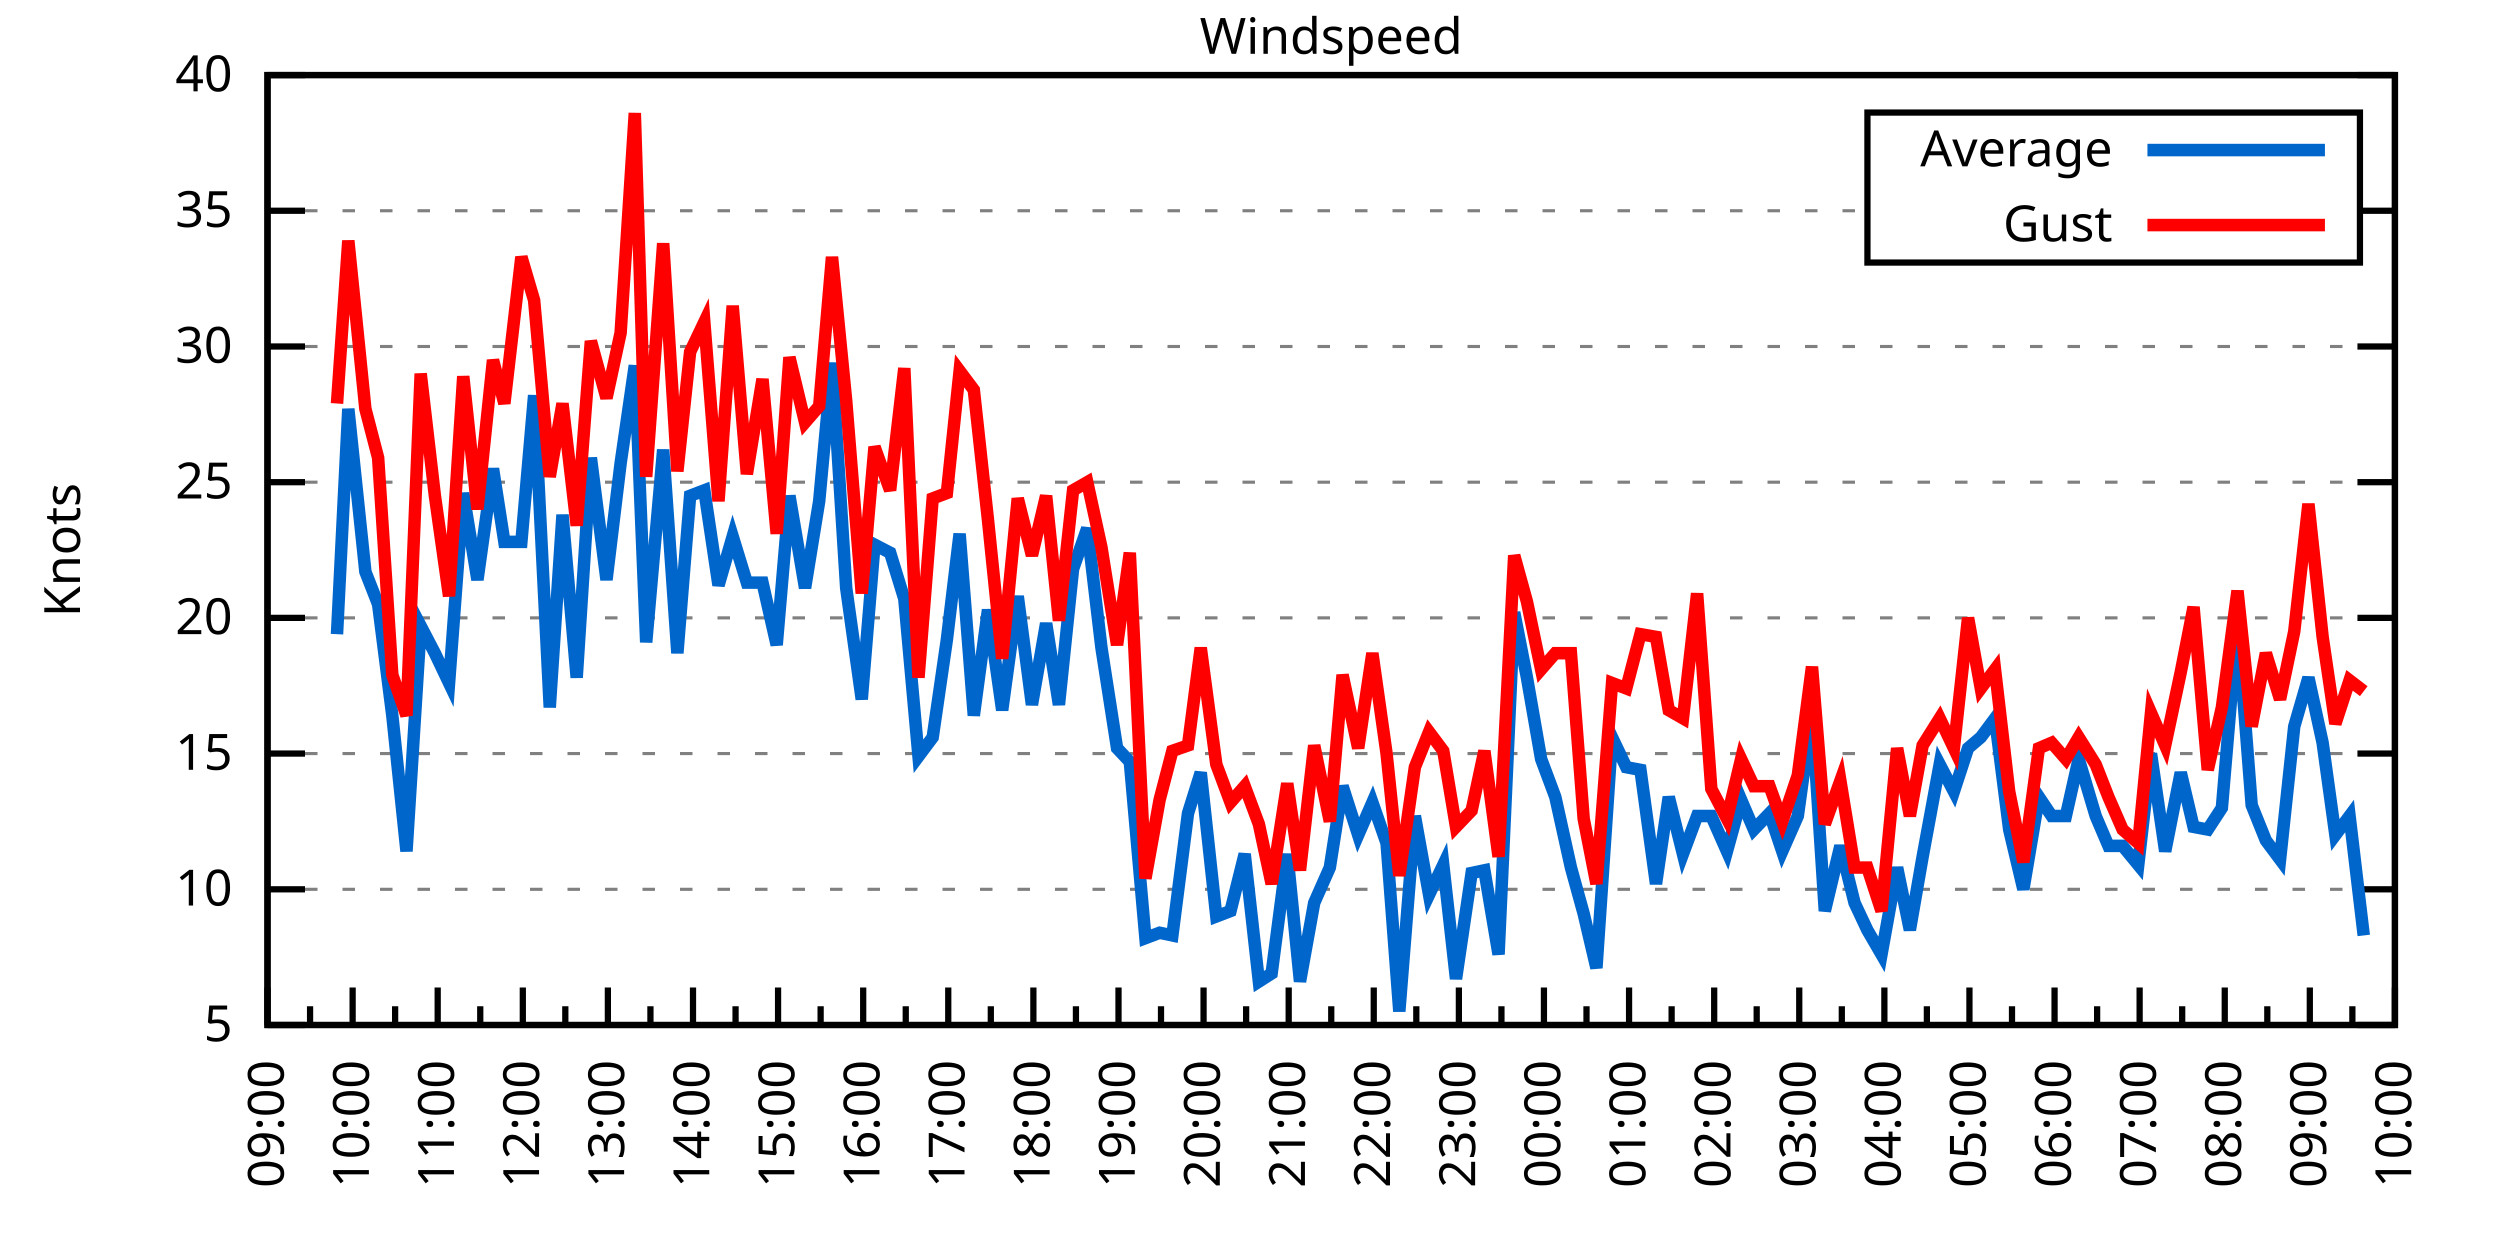
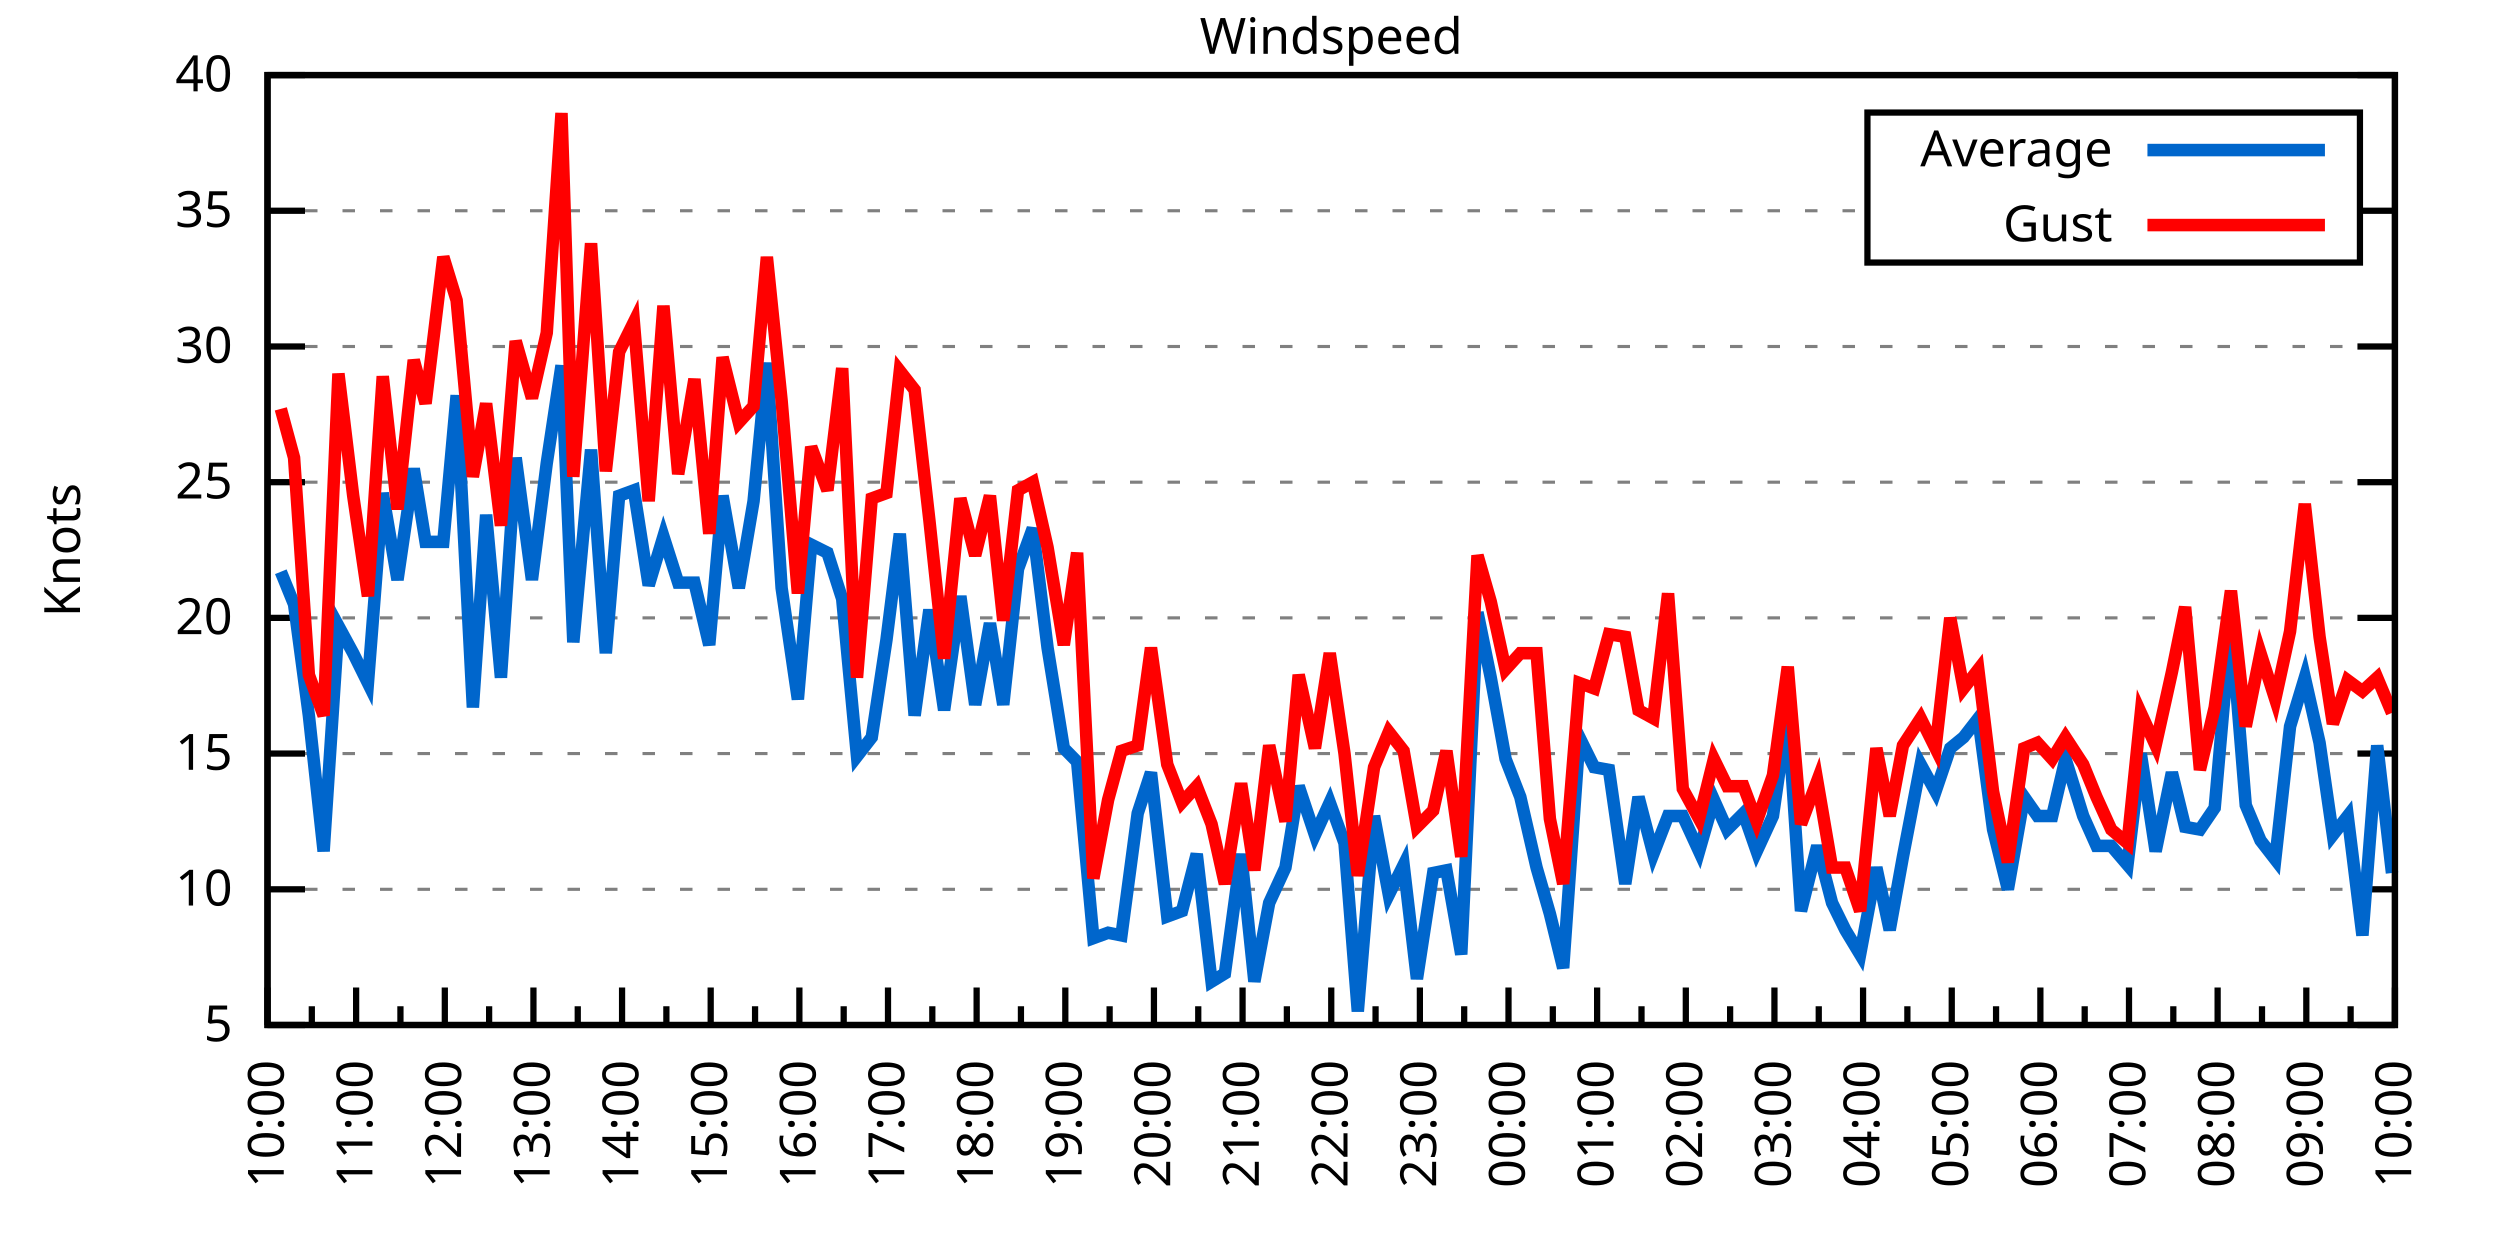
<svg xmlns="http://www.w3.org/2000/svg" xmlns:xlink="http://www.w3.org/1999/xlink" width="400" height="200" viewBox="0 0 400 200">
  <g id="gnuplot_canvas">
    <rect x="0" y="0" width="400" height="200" fill="none" />
    <defs>
      <circle id="gpDot" r="0.5" stroke-width="0.5" stroke="currentColor" />
      <path id="gpPt0" stroke-width="0.333" stroke="currentColor" d="M-1,0 h2 M0,-1 v2" />
      <path id="gpPt1" stroke-width="0.333" stroke="currentColor" d="M-1,-1 L1,1 M1,-1 L-1,1" />
      <path id="gpPt2" stroke-width="0.333" stroke="currentColor" d="M-1,0 L1,0 M0,-1 L0,1 M-1,-1 L1,1 M-1,1 L1,-1" />
      <rect id="gpPt3" stroke-width="0.333" stroke="currentColor" x="-1" y="-1" width="2" height="2" />
      <rect id="gpPt4" stroke-width="0.333" stroke="currentColor" fill="currentColor" x="-1" y="-1" width="2" height="2" />
      <circle id="gpPt5" stroke-width="0.333" stroke="currentColor" cx="0" cy="0" r="1" />
      <use xlink:href="#gpPt5" id="gpPt6" fill="currentColor" stroke="none" />
      <path id="gpPt7" stroke-width="0.333" stroke="currentColor" d="M0,-1.33 L-1.33,0.67 L1.33,0.67 z" />
      <use xlink:href="#gpPt7" id="gpPt8" fill="currentColor" stroke="none" />
      <use xlink:href="#gpPt7" id="gpPt9" stroke="currentColor" transform="rotate(180)" />
      <use xlink:href="#gpPt9" id="gpPt10" fill="currentColor" stroke="none" />
      <use xlink:href="#gpPt3" id="gpPt11" stroke="currentColor" transform="rotate(45)" />
      <use xlink:href="#gpPt11" id="gpPt12" fill="currentColor" stroke="none" />
      <path id="gpPt13" stroke-width="0.333" stroke="currentColor" d="M0,1.330 L1.265,0.411 L0.782,-1.067 L-0.782,-1.076 L-1.265,0.411 z" />
      <use xlink:href="#gpPt13" id="gpPt14" fill="currentColor" stroke="none" />
      <filter id="textbox" filterUnits="objectBoundingBox" x="0" y="0" height="1" width="1">
        <feFlood flood-color="white" flood-opacity="1" result="bgnd" />
        <feComposite in="SourceGraphic" in2="bgnd" operator="atop" />
      </filter>
      <filter id="greybox" filterUnits="objectBoundingBox" x="0" y="0" height="1" width="1">
        <feFlood flood-color="lightgrey" flood-opacity="1" result="grey" />
        <feComposite in="SourceGraphic" in2="grey" operator="atop" />
      </filter>
    </defs>
    <g fill="none" color="white" stroke="currentColor" stroke-width="1.00" stroke-linecap="butt" stroke-linejoin="miter">
</g>
    <g fill="none" color="black" stroke="currentColor" stroke-width="1.00" stroke-linecap="butt" stroke-linejoin="miter">
      <g stroke="none" shape-rendering="crispEdges">
        <polygon fill="rgb(255, 255, 255)" points="42.80,164.00 383.18,164.00 383.18,12.02 42.80,12.02 " />
      </g>
    </g>
    <g fill="none" color="black" stroke="currentColor" stroke-width="1.00" stroke-linecap="butt" stroke-linejoin="miter">
</g>
    <g fill="none" color="black" stroke="black" stroke-width="0.50" stroke-linecap="butt" stroke-linejoin="miter">
</g>
    <g fill="none" color="gray" stroke="currentColor" stroke-width="0.50" stroke-linecap="butt" stroke-linejoin="miter">
      <path stroke="gray" stroke-dasharray="2,4" class="gridline" d="M42.80,164.00 L383.19,164.00  " />
    </g>
    <g fill="none" color="gray" stroke="gray" stroke-width="1.00" stroke-linecap="butt" stroke-linejoin="miter">
</g>
    <g fill="none" color="black" stroke="currentColor" stroke-width="1.00" stroke-linecap="butt" stroke-linejoin="miter">
      <path stroke="black" d="M42.80,164.00 L48.80,164.00 M383.19,164.00 L377.19,164.00  " />
      <g transform="translate(37.20,166.60)" stroke="none" fill="black" font-family="Sans" font-size="8.00" text-anchor="end">
        <text>
          <tspan font-family="Sans"> 5</tspan>
        </text>
      </g>
    </g>
    <g fill="none" color="black" stroke="currentColor" stroke-width="1.00" stroke-linecap="butt" stroke-linejoin="miter">
</g>
    <g fill="none" color="black" stroke="black" stroke-width="0.50" stroke-linecap="butt" stroke-linejoin="miter">
</g>
    <g fill="none" color="gray" stroke="currentColor" stroke-width="0.50" stroke-linecap="butt" stroke-linejoin="miter">
      <path stroke="gray" stroke-dasharray="2,4" class="gridline" d="M42.80,142.29 L383.19,142.29  " />
    </g>
    <g fill="none" color="gray" stroke="gray" stroke-width="1.00" stroke-linecap="butt" stroke-linejoin="miter">
</g>
    <g fill="none" color="black" stroke="currentColor" stroke-width="1.00" stroke-linecap="butt" stroke-linejoin="miter">
      <path stroke="black" d="M42.80,142.29 L48.80,142.29 M383.19,142.29 L377.19,142.29  " />
      <g transform="translate(37.20,144.89)" stroke="none" fill="black" font-family="Sans" font-size="8.00" text-anchor="end">
        <text>
          <tspan font-family="Sans"> 10</tspan>
        </text>
      </g>
    </g>
    <g fill="none" color="black" stroke="currentColor" stroke-width="1.00" stroke-linecap="butt" stroke-linejoin="miter">
</g>
    <g fill="none" color="black" stroke="black" stroke-width="0.50" stroke-linecap="butt" stroke-linejoin="miter">
</g>
    <g fill="none" color="gray" stroke="currentColor" stroke-width="0.50" stroke-linecap="butt" stroke-linejoin="miter">
      <path stroke="gray" stroke-dasharray="2,4" class="gridline" d="M42.80,120.57 L383.19,120.57  " />
    </g>
    <g fill="none" color="gray" stroke="gray" stroke-width="1.00" stroke-linecap="butt" stroke-linejoin="miter">
</g>
    <g fill="none" color="black" stroke="currentColor" stroke-width="1.00" stroke-linecap="butt" stroke-linejoin="miter">
      <path stroke="black" d="M42.80,120.57 L48.80,120.57 M383.19,120.57 L377.19,120.57  " />
      <g transform="translate(37.20,123.17)" stroke="none" fill="black" font-family="Sans" font-size="8.00" text-anchor="end">
        <text>
          <tspan font-family="Sans"> 15</tspan>
        </text>
      </g>
    </g>
    <g fill="none" color="black" stroke="currentColor" stroke-width="1.00" stroke-linecap="butt" stroke-linejoin="miter">
</g>
    <g fill="none" color="black" stroke="black" stroke-width="0.50" stroke-linecap="butt" stroke-linejoin="miter">
</g>
    <g fill="none" color="gray" stroke="currentColor" stroke-width="0.50" stroke-linecap="butt" stroke-linejoin="miter">
      <path stroke="gray" stroke-dasharray="2,4" class="gridline" d="M42.80,98.86 L383.19,98.86  " />
    </g>
    <g fill="none" color="gray" stroke="gray" stroke-width="1.00" stroke-linecap="butt" stroke-linejoin="miter">
</g>
    <g fill="none" color="black" stroke="currentColor" stroke-width="1.00" stroke-linecap="butt" stroke-linejoin="miter">
      <path stroke="black" d="M42.80,98.86 L48.80,98.86 M383.19,98.86 L377.19,98.86  " />
      <g transform="translate(37.20,101.46)" stroke="none" fill="black" font-family="Sans" font-size="8.00" text-anchor="end">
        <text>
          <tspan font-family="Sans"> 20</tspan>
        </text>
      </g>
    </g>
    <g fill="none" color="black" stroke="currentColor" stroke-width="1.00" stroke-linecap="butt" stroke-linejoin="miter">
</g>
    <g fill="none" color="black" stroke="black" stroke-width="0.50" stroke-linecap="butt" stroke-linejoin="miter">
</g>
    <g fill="none" color="gray" stroke="currentColor" stroke-width="0.50" stroke-linecap="butt" stroke-linejoin="miter">
      <path stroke="gray" stroke-dasharray="2,4" class="gridline" d="M42.80,77.15 L383.19,77.15  " />
    </g>
    <g fill="none" color="gray" stroke="gray" stroke-width="1.00" stroke-linecap="butt" stroke-linejoin="miter">
</g>
    <g fill="none" color="black" stroke="currentColor" stroke-width="1.00" stroke-linecap="butt" stroke-linejoin="miter">
      <path stroke="black" d="M42.80,77.15 L48.80,77.15 M383.19,77.15 L377.19,77.15  " />
      <g transform="translate(37.20,79.75)" stroke="none" fill="black" font-family="Sans" font-size="8.00" text-anchor="end">
        <text>
          <tspan font-family="Sans"> 25</tspan>
        </text>
      </g>
    </g>
    <g fill="none" color="black" stroke="currentColor" stroke-width="1.00" stroke-linecap="butt" stroke-linejoin="miter">
</g>
    <g fill="none" color="black" stroke="black" stroke-width="0.50" stroke-linecap="butt" stroke-linejoin="miter">
</g>
    <g fill="none" color="gray" stroke="currentColor" stroke-width="0.50" stroke-linecap="butt" stroke-linejoin="miter">
      <path stroke="gray" stroke-dasharray="2,4" class="gridline" d="M42.80,55.44 L383.19,55.44  " />
    </g>
    <g fill="none" color="gray" stroke="gray" stroke-width="1.00" stroke-linecap="butt" stroke-linejoin="miter">
</g>
    <g fill="none" color="black" stroke="currentColor" stroke-width="1.00" stroke-linecap="butt" stroke-linejoin="miter">
      <path stroke="black" d="M42.80,55.44 L48.80,55.44 M383.19,55.44 L377.19,55.44  " />
      <g transform="translate(37.20,58.04)" stroke="none" fill="black" font-family="Sans" font-size="8.00" text-anchor="end">
        <text>
          <tspan font-family="Sans"> 30</tspan>
        </text>
      </g>
    </g>
    <g fill="none" color="black" stroke="currentColor" stroke-width="1.00" stroke-linecap="butt" stroke-linejoin="miter">
</g>
    <g fill="none" color="black" stroke="black" stroke-width="0.50" stroke-linecap="butt" stroke-linejoin="miter">
</g>
    <g fill="none" color="gray" stroke="currentColor" stroke-width="0.50" stroke-linecap="butt" stroke-linejoin="miter">
      <path stroke="gray" stroke-dasharray="2,4" class="gridline" d="M42.80,33.72 L298.79,33.72 M377.59,33.72 L383.19,33.72  " />
    </g>
    <g fill="none" color="gray" stroke="gray" stroke-width="1.00" stroke-linecap="butt" stroke-linejoin="miter">
</g>
    <g fill="none" color="black" stroke="currentColor" stroke-width="1.00" stroke-linecap="butt" stroke-linejoin="miter">
      <path stroke="black" d="M42.80,33.72 L48.80,33.72 M383.19,33.72 L377.19,33.72  " />
      <g transform="translate(37.20,36.32)" stroke="none" fill="black" font-family="Sans" font-size="8.00" text-anchor="end">
        <text>
          <tspan font-family="Sans"> 35</tspan>
        </text>
      </g>
    </g>
    <g fill="none" color="black" stroke="currentColor" stroke-width="1.00" stroke-linecap="butt" stroke-linejoin="miter">
</g>
    <g fill="none" color="black" stroke="black" stroke-width="0.50" stroke-linecap="butt" stroke-linejoin="miter">
</g>
    <g fill="none" color="gray" stroke="currentColor" stroke-width="0.50" stroke-linecap="butt" stroke-linejoin="miter">
      <path stroke="gray" stroke-dasharray="2,4" class="gridline" d="M42.80,12.01 L383.19,12.01  " />
    </g>
    <g fill="none" color="gray" stroke="gray" stroke-width="1.00" stroke-linecap="butt" stroke-linejoin="miter">
</g>
    <g fill="none" color="black" stroke="currentColor" stroke-width="1.00" stroke-linecap="butt" stroke-linejoin="miter">
      <path stroke="black" d="M42.80,12.01 L48.80,12.01 M383.19,12.01 L377.19,12.01  " />
      <g transform="translate(37.20,14.61)" stroke="none" fill="black" font-family="Sans" font-size="8.00" text-anchor="end">
        <text>
          <tspan font-family="Sans"> 40</tspan>
        </text>
      </g>
    </g>
    <g fill="none" color="black" stroke="currentColor" stroke-width="1.00" stroke-linecap="butt" stroke-linejoin="miter">
      <path stroke="black" d="M42.80,164.00 L42.80,158.00  " />
      <g transform="translate(45.40,169.60) rotate(270)" stroke="none" fill="black" font-family="Sans" font-size="8.00" text-anchor="end">
        <text>
+           <tspan font-family="Sans">10:00</tspan>
+         </text>
+       </g>
+     </g>
+     <g fill="none" color="black" stroke="currentColor" stroke-width="1.00" stroke-linecap="butt" stroke-linejoin="miter">
+       <path stroke="black" d="M49.89,164.00 L49.89,161.00 M56.98,164.00 L56.98,158.00  " />
+       <g transform="translate(59.58,169.60) rotate(270)" stroke="none" fill="black" font-family="Sans" font-size="8.00" text-anchor="end">
+         <text>
+           <tspan font-family="Sans">11:00</tspan>
+         </text>
+       </g>
+     </g>
+     <g fill="none" color="black" stroke="currentColor" stroke-width="1.00" stroke-linecap="butt" stroke-linejoin="miter">
+       <path stroke="black" d="M64.07,164.00 L64.07,161.00 M71.17,164.00 L71.17,158.00  " />
+       <g transform="translate(73.77,169.60) rotate(270)" stroke="none" fill="black" font-family="Sans" font-size="8.00" text-anchor="end">
+         <text>
+           <tspan font-family="Sans">12:00</tspan>
+         </text>
+       </g>
+     </g>
+     <g fill="none" color="black" stroke="currentColor" stroke-width="1.00" stroke-linecap="butt" stroke-linejoin="miter">
+       <path stroke="black" d="M78.26,164.00 L78.26,161.00 M85.35,164.00 L85.35,158.00  " />
+       <g transform="translate(87.95,169.60) rotate(270)" stroke="none" fill="black" font-family="Sans" font-size="8.00" text-anchor="end">
+         <text>
+           <tspan font-family="Sans">13:00</tspan>
+         </text>
+       </g>
+     </g>
+     <g fill="none" color="black" stroke="currentColor" stroke-width="1.00" stroke-linecap="butt" stroke-linejoin="miter">
+       <path stroke="black" d="M92.44,164.00 L92.44,161.00 M99.53,164.00 L99.53,158.00  " />
+       <g transform="translate(102.13,169.60) rotate(270)" stroke="none" fill="black" font-family="Sans" font-size="8.00" text-anchor="end">
+         <text>
+           <tspan font-family="Sans">14:00</tspan>
+         </text>
+       </g>
+     </g>
+     <g fill="none" color="black" stroke="currentColor" stroke-width="1.00" stroke-linecap="butt" stroke-linejoin="miter">
+       <path stroke="black" d="M106.62,164.00 L106.62,161.00 M113.71,164.00 L113.71,158.00  " />
+       <g transform="translate(116.31,169.60) rotate(270)" stroke="none" fill="black" font-family="Sans" font-size="8.00" text-anchor="end">
+         <text>
+           <tspan font-family="Sans">15:00</tspan>
+         </text>
+       </g>
+     </g>
+     <g fill="none" color="black" stroke="currentColor" stroke-width="1.00" stroke-linecap="butt" stroke-linejoin="miter">
+       <path stroke="black" d="M120.81,164.00 L120.81,161.00 M127.90,164.00 L127.90,158.00  " />
+       <g transform="translate(130.50,169.60) rotate(270)" stroke="none" fill="black" font-family="Sans" font-size="8.00" text-anchor="end">
+         <text>
+           <tspan font-family="Sans">16:00</tspan>
+         </text>
+       </g>
+     </g>
+     <g fill="none" color="black" stroke="currentColor" stroke-width="1.00" stroke-linecap="butt" stroke-linejoin="miter">
+       <path stroke="black" d="M134.99,164.00 L134.99,161.00 M142.08,164.00 L142.08,158.00  " />
+       <g transform="translate(144.68,169.60) rotate(270)" stroke="none" fill="black" font-family="Sans" font-size="8.00" text-anchor="end">
+         <text>
+           <tspan font-family="Sans">17:00</tspan>
+         </text>
+       </g>
+     </g>
+     <g fill="none" color="black" stroke="currentColor" stroke-width="1.00" stroke-linecap="butt" stroke-linejoin="miter">
+       <path stroke="black" d="M149.17,164.00 L149.17,161.00 M156.26,164.00 L156.26,158.00  " />
+       <g transform="translate(158.86,169.60) rotate(270)" stroke="none" fill="black" font-family="Sans" font-size="8.00" text-anchor="end">
+         <text>
+           <tspan font-family="Sans">18:00</tspan>
+         </text>
+       </g>
+     </g>
+     <g fill="none" color="black" stroke="currentColor" stroke-width="1.00" stroke-linecap="butt" stroke-linejoin="miter">
+       <path stroke="black" d="M163.35,164.00 L163.35,161.00 M170.45,164.00 L170.45,158.00  " />
+       <g transform="translate(173.05,169.60) rotate(270)" stroke="none" fill="black" font-family="Sans" font-size="8.00" text-anchor="end">
+         <text>
+           <tspan font-family="Sans">19:00</tspan>
+         </text>
+       </g>
+     </g>
+     <g fill="none" color="black" stroke="currentColor" stroke-width="1.00" stroke-linecap="butt" stroke-linejoin="miter">
+       <path stroke="black" d="M177.54,164.00 L177.54,161.00 M184.63,164.00 L184.63,158.00  " />
+       <g transform="translate(187.23,169.60) rotate(270)" stroke="none" fill="black" font-family="Sans" font-size="8.00" text-anchor="end">
+         <text>
+           <tspan font-family="Sans">20:00</tspan>
+         </text>
+       </g>
+     </g>
+     <g fill="none" color="black" stroke="currentColor" stroke-width="1.00" stroke-linecap="butt" stroke-linejoin="miter">
+       <path stroke="black" d="M191.72,164.00 L191.72,161.00 M198.81,164.00 L198.81,158.00  " />
+       <g transform="translate(201.41,169.60) rotate(270)" stroke="none" fill="black" font-family="Sans" font-size="8.00" text-anchor="end">
+         <text>
+           <tspan font-family="Sans">21:00</tspan>
+         </text>
+       </g>
+     </g>
+     <g fill="none" color="black" stroke="currentColor" stroke-width="1.00" stroke-linecap="butt" stroke-linejoin="miter">
+       <path stroke="black" d="M205.90,164.00 L205.90,161.00 M213.00,164.00 L213.00,158.00  " />
+       <g transform="translate(215.60,169.60) rotate(270)" stroke="none" fill="black" font-family="Sans" font-size="8.00" text-anchor="end">
+         <text>
+           <tspan font-family="Sans">22:00</tspan>
+         </text>
+       </g>
+     </g>
+     <g fill="none" color="black" stroke="currentColor" stroke-width="1.00" stroke-linecap="butt" stroke-linejoin="miter">
+       <path stroke="black" d="M220.09,164.00 L220.09,161.00 M227.18,164.00 L227.18,158.00  " />
+       <g transform="translate(229.78,169.60) rotate(270)" stroke="none" fill="black" font-family="Sans" font-size="8.00" text-anchor="end">
+         <text>
+           <tspan font-family="Sans">23:00</tspan>
+         </text>
+       </g>
+     </g>
+     <g fill="none" color="black" stroke="currentColor" stroke-width="1.00" stroke-linecap="butt" stroke-linejoin="miter">
+       <path stroke="black" d="M234.27,164.00 L234.27,161.00 M241.36,164.00 L241.36,158.00  " />
+       <g transform="translate(243.96,169.60) rotate(270)" stroke="none" fill="black" font-family="Sans" font-size="8.00" text-anchor="end">
+         <text>
+           <tspan font-family="Sans">00:00</tspan>
+         </text>
+       </g>
+     </g>
+     <g fill="none" color="black" stroke="currentColor" stroke-width="1.00" stroke-linecap="butt" stroke-linejoin="miter">
+       <path stroke="black" d="M248.45,164.00 L248.45,161.00 M255.54,164.00 L255.54,158.00  " />
+       <g transform="translate(258.14,169.60) rotate(270)" stroke="none" fill="black" font-family="Sans" font-size="8.00" text-anchor="end">
+         <text>
+           <tspan font-family="Sans">01:00</tspan>
+         </text>
+       </g>
+     </g>
+     <g fill="none" color="black" stroke="currentColor" stroke-width="1.00" stroke-linecap="butt" stroke-linejoin="miter">
+       <path stroke="black" d="M262.64,164.00 L262.64,161.00 M269.73,164.00 L269.73,158.00  " />
+       <g transform="translate(272.33,169.60) rotate(270)" stroke="none" fill="black" font-family="Sans" font-size="8.00" text-anchor="end">
+         <text>
+           <tspan font-family="Sans">02:00</tspan>
+         </text>
+       </g>
+     </g>
+     <g fill="none" color="black" stroke="currentColor" stroke-width="1.00" stroke-linecap="butt" stroke-linejoin="miter">
+       <path stroke="black" d="M276.82,164.00 L276.82,161.00 M283.91,164.00 L283.91,158.00  " />
+       <g transform="translate(286.51,169.60) rotate(270)" stroke="none" fill="black" font-family="Sans" font-size="8.00" text-anchor="end">
+         <text>
+           <tspan font-family="Sans">03:00</tspan>
+         </text>
+       </g>
+     </g>
+     <g fill="none" color="black" stroke="currentColor" stroke-width="1.00" stroke-linecap="butt" stroke-linejoin="miter">
+       <path stroke="black" d="M291.00,164.00 L291.00,161.00 M298.09,164.00 L298.09,158.00  " />
+       <g transform="translate(300.69,169.60) rotate(270)" stroke="none" fill="black" font-family="Sans" font-size="8.00" text-anchor="end">
+         <text>
+           <tspan font-family="Sans">04:00</tspan>
+         </text>
+       </g>
+     </g>
+     <g fill="none" color="black" stroke="currentColor" stroke-width="1.00" stroke-linecap="butt" stroke-linejoin="miter">
+       <path stroke="black" d="M305.18,164.00 L305.18,161.00 M312.28,164.00 L312.28,158.00  " />
+       <g transform="translate(314.88,169.60) rotate(270)" stroke="none" fill="black" font-family="Sans" font-size="8.00" text-anchor="end">
+         <text>
+           <tspan font-family="Sans">05:00</tspan>
+         </text>
+       </g>
+     </g>
+     <g fill="none" color="black" stroke="currentColor" stroke-width="1.00" stroke-linecap="butt" stroke-linejoin="miter">
+       <path stroke="black" d="M319.37,164.00 L319.37,161.00 M326.46,164.00 L326.46,158.00  " />
+       <g transform="translate(329.06,169.60) rotate(270)" stroke="none" fill="black" font-family="Sans" font-size="8.00" text-anchor="end">
+         <text>
+           <tspan font-family="Sans">06:00</tspan>
+         </text>
+       </g>
+     </g>
+     <g fill="none" color="black" stroke="currentColor" stroke-width="1.00" stroke-linecap="butt" stroke-linejoin="miter">
+       <path stroke="black" d="M333.55,164.00 L333.55,161.00 M340.64,164.00 L340.64,158.00  " />
+       <g transform="translate(343.24,169.60) rotate(270)" stroke="none" fill="black" font-family="Sans" font-size="8.00" text-anchor="end">
+         <text>
+           <tspan font-family="Sans">07:00</tspan>
+         </text>
+       </g>
+     </g>
+     <g fill="none" color="black" stroke="currentColor" stroke-width="1.00" stroke-linecap="butt" stroke-linejoin="miter">
+       <path stroke="black" d="M347.73,164.00 L347.73,161.00 M354.82,164.00 L354.82,158.00  " />
+       <g transform="translate(357.42,169.60) rotate(270)" stroke="none" fill="black" font-family="Sans" font-size="8.00" text-anchor="end">
+         <text>
+           <tspan font-family="Sans">08:00</tspan>
+         </text>
+       </g>
+     </g>
+     <g fill="none" color="black" stroke="currentColor" stroke-width="1.00" stroke-linecap="butt" stroke-linejoin="miter">
+       <path stroke="black" d="M361.92,164.00 L361.92,161.00 M369.01,164.00 L369.01,158.00  " />
+       <g transform="translate(371.61,169.60) rotate(270)" stroke="none" fill="black" font-family="Sans" font-size="8.00" text-anchor="end">
+         <text>
          <tspan font-family="Sans">09:00</tspan>
        </text>
      </g>
    </g>
    <g fill="none" color="black" stroke="currentColor" stroke-width="1.00" stroke-linecap="butt" stroke-linejoin="miter">
-       <path stroke="black" d="M49.61,164.00 L49.61,161.00 M56.42,164.00 L56.42,158.00  " />
-       <g transform="translate(59.02,169.60) rotate(270)" stroke="none" fill="black" font-family="Sans" font-size="8.00" text-anchor="end">
-         <text>
-           <tspan font-family="Sans">10:00</tspan>
-         </text>
-       </g>
-     </g>
-     <g fill="none" color="black" stroke="currentColor" stroke-width="1.00" stroke-linecap="butt" stroke-linejoin="miter">
-       <path stroke="black" d="M63.22,164.00 L63.22,161.00 M70.03,164.00 L70.03,158.00  " />
-       <g transform="translate(72.63,169.60) rotate(270)" stroke="none" fill="black" font-family="Sans" font-size="8.00" text-anchor="end">
-         <text>
-           <tspan font-family="Sans">11:00</tspan>
-         </text>
-       </g>
-     </g>
-     <g fill="none" color="black" stroke="currentColor" stroke-width="1.00" stroke-linecap="butt" stroke-linejoin="miter">
-       <path stroke="black" d="M76.84,164.00 L76.84,161.00 M83.65,164.00 L83.65,158.00  " />
-       <g transform="translate(86.25,169.60) rotate(270)" stroke="none" fill="black" font-family="Sans" font-size="8.00" text-anchor="end">
-         <text>
-           <tspan font-family="Sans">12:00</tspan>
-         </text>
-       </g>
-     </g>
-     <g fill="none" color="black" stroke="currentColor" stroke-width="1.00" stroke-linecap="butt" stroke-linejoin="miter">
-       <path stroke="black" d="M90.45,164.00 L90.45,161.00 M97.26,164.00 L97.26,158.00  " />
-       <g transform="translate(99.86,169.60) rotate(270)" stroke="none" fill="black" font-family="Sans" font-size="8.00" text-anchor="end">
-         <text>
-           <tspan font-family="Sans">13:00</tspan>
-         </text>
-       </g>
-     </g>
-     <g fill="none" color="black" stroke="currentColor" stroke-width="1.00" stroke-linecap="butt" stroke-linejoin="miter">
-       <path stroke="black" d="M104.07,164.00 L104.07,161.00 M110.88,164.00 L110.88,158.00  " />
-       <g transform="translate(113.48,169.60) rotate(270)" stroke="none" fill="black" font-family="Sans" font-size="8.00" text-anchor="end">
-         <text>
-           <tspan font-family="Sans">14:00</tspan>
-         </text>
-       </g>
-     </g>
-     <g fill="none" color="black" stroke="currentColor" stroke-width="1.00" stroke-linecap="butt" stroke-linejoin="miter">
-       <path stroke="black" d="M117.69,164.00 L117.69,161.00 M124.49,164.00 L124.49,158.00  " />
-       <g transform="translate(127.09,169.60) rotate(270)" stroke="none" fill="black" font-family="Sans" font-size="8.00" text-anchor="end">
-         <text>
-           <tspan font-family="Sans">15:00</tspan>
-         </text>
-       </g>
-     </g>
-     <g fill="none" color="black" stroke="currentColor" stroke-width="1.00" stroke-linecap="butt" stroke-linejoin="miter">
-       <path stroke="black" d="M131.30,164.00 L131.30,161.00 M138.11,164.00 L138.11,158.00  " />
-       <g transform="translate(140.71,169.60) rotate(270)" stroke="none" fill="black" font-family="Sans" font-size="8.00" text-anchor="end">
-         <text>
-           <tspan font-family="Sans">16:00</tspan>
-         </text>
-       </g>
-     </g>
-     <g fill="none" color="black" stroke="currentColor" stroke-width="1.00" stroke-linecap="butt" stroke-linejoin="miter">
-       <path stroke="black" d="M144.92,164.00 L144.92,161.00 M151.72,164.00 L151.72,158.00  " />
-       <g transform="translate(154.32,169.60) rotate(270)" stroke="none" fill="black" font-family="Sans" font-size="8.00" text-anchor="end">
-         <text>
-           <tspan font-family="Sans">17:00</tspan>
-         </text>
-       </g>
-     </g>
-     <g fill="none" color="black" stroke="currentColor" stroke-width="1.00" stroke-linecap="butt" stroke-linejoin="miter">
-       <path stroke="black" d="M158.53,164.00 L158.53,161.00 M165.34,164.00 L165.34,158.00  " />
-       <g transform="translate(167.94,169.60) rotate(270)" stroke="none" fill="black" font-family="Sans" font-size="8.00" text-anchor="end">
-         <text>
-           <tspan font-family="Sans">18:00</tspan>
-         </text>
-       </g>
-     </g>
-     <g fill="none" color="black" stroke="currentColor" stroke-width="1.00" stroke-linecap="butt" stroke-linejoin="miter">
-       <path stroke="black" d="M172.15,164.00 L172.15,161.00 M178.96,164.00 L178.96,158.00  " />
-       <g transform="translate(181.56,169.60) rotate(270)" stroke="none" fill="black" font-family="Sans" font-size="8.00" text-anchor="end">
-         <text>
-           <tspan font-family="Sans">19:00</tspan>
-         </text>
-       </g>
-     </g>
-     <g fill="none" color="black" stroke="currentColor" stroke-width="1.00" stroke-linecap="butt" stroke-linejoin="miter">
-       <path stroke="black" d="M185.76,164.00 L185.76,161.00 M192.57,164.00 L192.57,158.00  " />
-       <g transform="translate(195.17,169.60) rotate(270)" stroke="none" fill="black" font-family="Sans" font-size="8.00" text-anchor="end">
-         <text>
-           <tspan font-family="Sans">20:00</tspan>
-         </text>
-       </g>
-     </g>
-     <g fill="none" color="black" stroke="currentColor" stroke-width="1.00" stroke-linecap="butt" stroke-linejoin="miter">
-       <path stroke="black" d="M199.38,164.00 L199.38,161.00 M206.19,164.00 L206.19,158.00  " />
-       <g transform="translate(208.79,169.60) rotate(270)" stroke="none" fill="black" font-family="Sans" font-size="8.00" text-anchor="end">
-         <text>
-           <tspan font-family="Sans">21:00</tspan>
-         </text>
-       </g>
-     </g>
-     <g fill="none" color="black" stroke="currentColor" stroke-width="1.00" stroke-linecap="butt" stroke-linejoin="miter">
-       <path stroke="black" d="M213.00,164.00 L213.00,161.00 M219.80,164.00 L219.80,158.00  " />
-       <g transform="translate(222.40,169.60) rotate(270)" stroke="none" fill="black" font-family="Sans" font-size="8.00" text-anchor="end">
-         <text>
-           <tspan font-family="Sans">22:00</tspan>
-         </text>
-       </g>
-     </g>
-     <g fill="none" color="black" stroke="currentColor" stroke-width="1.00" stroke-linecap="butt" stroke-linejoin="miter">
-       <path stroke="black" d="M226.61,164.00 L226.61,161.00 M233.42,164.00 L233.42,158.00  " />
-       <g transform="translate(236.02,169.60) rotate(270)" stroke="none" fill="black" font-family="Sans" font-size="8.00" text-anchor="end">
-         <text>
-           <tspan font-family="Sans">23:00</tspan>
-         </text>
-       </g>
-     </g>
-     <g fill="none" color="black" stroke="currentColor" stroke-width="1.00" stroke-linecap="butt" stroke-linejoin="miter">
-       <path stroke="black" d="M240.23,164.00 L240.23,161.00 M247.03,164.00 L247.03,158.00  " />
-       <g transform="translate(249.63,169.60) rotate(270)" stroke="none" fill="black" font-family="Sans" font-size="8.00" text-anchor="end">
-         <text>
-           <tspan font-family="Sans">00:00</tspan>
-         </text>
-       </g>
-     </g>
-     <g fill="none" color="black" stroke="currentColor" stroke-width="1.00" stroke-linecap="butt" stroke-linejoin="miter">
-       <path stroke="black" d="M253.84,164.00 L253.84,161.00 M260.65,164.00 L260.65,158.00  " />
-       <g transform="translate(263.25,169.60) rotate(270)" stroke="none" fill="black" font-family="Sans" font-size="8.00" text-anchor="end">
-         <text>
-           <tspan font-family="Sans">01:00</tspan>
-         </text>
-       </g>
-     </g>
-     <g fill="none" color="black" stroke="currentColor" stroke-width="1.00" stroke-linecap="butt" stroke-linejoin="miter">
-       <path stroke="black" d="M267.46,164.00 L267.46,161.00 M274.27,164.00 L274.27,158.00  " />
-       <g transform="translate(276.87,169.60) rotate(270)" stroke="none" fill="black" font-family="Sans" font-size="8.00" text-anchor="end">
-         <text>
-           <tspan font-family="Sans">02:00</tspan>
-         </text>
-       </g>
-     </g>
-     <g fill="none" color="black" stroke="currentColor" stroke-width="1.00" stroke-linecap="butt" stroke-linejoin="miter">
-       <path stroke="black" d="M281.07,164.00 L281.07,161.00 M287.88,164.00 L287.88,158.00  " />
-       <g transform="translate(290.48,169.60) rotate(270)" stroke="none" fill="black" font-family="Sans" font-size="8.00" text-anchor="end">
-         <text>
-           <tspan font-family="Sans">03:00</tspan>
-         </text>
-       </g>
-     </g>
-     <g fill="none" color="black" stroke="currentColor" stroke-width="1.00" stroke-linecap="butt" stroke-linejoin="miter">
-       <path stroke="black" d="M294.69,164.00 L294.69,161.00 M301.50,164.00 L301.50,158.00  " />
-       <g transform="translate(304.10,169.60) rotate(270)" stroke="none" fill="black" font-family="Sans" font-size="8.00" text-anchor="end">
-         <text>
-           <tspan font-family="Sans">04:00</tspan>
-         </text>
-       </g>
-     </g>
-     <g fill="none" color="black" stroke="currentColor" stroke-width="1.00" stroke-linecap="butt" stroke-linejoin="miter">
-       <path stroke="black" d="M308.30,164.00 L308.30,161.00 M315.11,164.00 L315.11,158.00  " />
-       <g transform="translate(317.71,169.60) rotate(270)" stroke="none" fill="black" font-family="Sans" font-size="8.00" text-anchor="end">
-         <text>
-           <tspan font-family="Sans">05:00</tspan>
-         </text>
-       </g>
-     </g>
-     <g fill="none" color="black" stroke="currentColor" stroke-width="1.00" stroke-linecap="butt" stroke-linejoin="miter">
-       <path stroke="black" d="M321.92,164.00 L321.92,161.00 M328.73,164.00 L328.73,158.00  " />
-       <g transform="translate(331.33,169.60) rotate(270)" stroke="none" fill="black" font-family="Sans" font-size="8.00" text-anchor="end">
-         <text>
-           <tspan font-family="Sans">06:00</tspan>
-         </text>
-       </g>
-     </g>
-     <g fill="none" color="black" stroke="currentColor" stroke-width="1.00" stroke-linecap="butt" stroke-linejoin="miter">
-       <path stroke="black" d="M335.54,164.00 L335.54,161.00 M342.34,164.00 L342.34,158.00  " />
-       <g transform="translate(344.94,169.60) rotate(270)" stroke="none" fill="black" font-family="Sans" font-size="8.00" text-anchor="end">
-         <text>
-           <tspan font-family="Sans">07:00</tspan>
-         </text>
-       </g>
-     </g>
-     <g fill="none" color="black" stroke="currentColor" stroke-width="1.00" stroke-linecap="butt" stroke-linejoin="miter">
-       <path stroke="black" d="M349.15,164.00 L349.15,161.00 M355.96,164.00 L355.96,158.00  " />
-       <g transform="translate(358.56,169.60) rotate(270)" stroke="none" fill="black" font-family="Sans" font-size="8.00" text-anchor="end">
-         <text>
-           <tspan font-family="Sans">08:00</tspan>
-         </text>
-       </g>
-     </g>
-     <g fill="none" color="black" stroke="currentColor" stroke-width="1.00" stroke-linecap="butt" stroke-linejoin="miter">
-       <path stroke="black" d="M362.77,164.00 L362.77,161.00 M369.57,164.00 L369.57,158.00  " />
-       <g transform="translate(372.17,169.60) rotate(270)" stroke="none" fill="black" font-family="Sans" font-size="8.00" text-anchor="end">
-         <text>
-           <tspan font-family="Sans">09:00</tspan>
-         </text>
-       </g>
-     </g>
-     <g fill="none" color="black" stroke="currentColor" stroke-width="1.00" stroke-linecap="butt" stroke-linejoin="miter">
-       <path stroke="black" d="M376.38,164.00 L376.38,161.00 M383.19,164.00 L383.19,158.00  " />
+       <path stroke="black" d="M376.10,164.00 L376.10,161.00 M383.19,164.00 L383.19,158.00  " />
      <g transform="translate(385.79,169.60) rotate(270)" stroke="none" fill="black" font-family="Sans" font-size="8.00" text-anchor="end">
        <text>
          <tspan font-family="Sans">10:00</tspan>
        </text>
      </g>
    </g>
    <g fill="none" color="black" stroke="currentColor" stroke-width="1.00" stroke-linecap="butt" stroke-linejoin="miter">
</g>
    <g fill="none" color="black" stroke="currentColor" stroke-width="1.00" stroke-linecap="butt" stroke-linejoin="miter">
      <path stroke="black" d="M42.80,12.01 L42.80,164.00 L383.19,164.00 L383.19,12.01 L42.80,12.01 Z  " />
    </g>
    <g fill="none" color="black" stroke="currentColor" stroke-width="1.00" stroke-linecap="butt" stroke-linejoin="miter">
      <g transform="translate(12.80,88.01) rotate(270)" stroke="none" fill="black" font-family="Sans" font-size="8.00" text-anchor="middle">
        <text>
          <tspan font-family="Sans">Knots</tspan>
        </text>
      </g>
    </g>
    <g fill="none" color="black" stroke="currentColor" stroke-width="1.00" stroke-linecap="butt" stroke-linejoin="miter">
</g>
    <g fill="none" color="black" stroke="currentColor" stroke-width="1.00" stroke-linecap="butt" stroke-linejoin="miter">
      <path stroke="black" d="M298.79,42.01 L298.79,18.01 L377.59,18.01 L377.59,42.01 L298.79,42.01 Z  " />
    </g>
    <g id="Windspeed_plot_1">
      <g fill="none" color="white" stroke="black" stroke-width="2.00" stroke-linecap="butt" stroke-linejoin="miter">
</g>
      <g fill="none" color="black" stroke="currentColor" stroke-width="2.00" stroke-linecap="butt" stroke-linejoin="miter">
        <g transform="translate(337.99,26.61)" stroke="none" fill="black" font-family="Sans" font-size="8.00" text-anchor="end">
          <text>
            <tspan font-family="Sans">Average</tspan>
          </text>
        </g>
      </g>
      <g fill="none" color="black" stroke="currentColor" stroke-width="2.00" stroke-linecap="butt" stroke-linejoin="miter">
-         <path stroke="rgb(  0, 102, 204)" d="M343.59,24.01 L371.99,24.01 M53.92,101.47 L55.73,65.42 L58.46,91.48 L60.50,96.69 L62.77,114.49 L65.04,136.21   L67.31,100.16 L69.58,104.51 L71.85,109.28 L74.12,78.89 L76.39,92.78 L78.88,74.98 L80.70,86.70 L83.42,86.70   L85.46,63.25 L87.96,113.19 L90.00,82.36 L92.27,108.42 L94.54,73.24 L97.04,92.78 L99.30,74.11 L101.57,58.48   L103.39,102.77 L106.11,71.94 L108.38,104.51 L110.42,79.32 L112.69,78.45 L114.96,93.65 L117.23,85.83 L119.50,93.22   L122.00,93.22 L124.27,103.20 L126.31,79.32 L128.81,94.08 L131.07,80.19 L133.12,58.04 L135.39,94.08 L137.88,111.89   L139.92,87.14 L142.42,88.44 L144.69,95.82 L146.96,121.01 L149.23,117.97 L151.50,102.34 L153.54,85.40 L155.81,114.49   L158.08,97.56 L160.35,113.63 L162.84,95.39 L165.11,112.76 L167.38,99.73 L169.43,112.76 L171.69,91.04 L173.96,84.53   L176.23,103.64 L178.73,119.71 L180.77,121.88 L183.27,150.10 L185.54,149.24 L187.58,149.67 L190.08,130.13 L192.12,123.61   L194.61,146.63 L196.88,145.76 L199.15,136.64 L201.42,157.05 L203.46,155.75 L205.96,136.64 L208.00,157.05 L210.27,144.46   L212.77,138.81 L214.81,125.79 L217.31,133.60 L219.58,128.39 L221.85,134.90 L223.89,161.83 L226.38,130.56 L228.65,143.16   L230.92,138.38 L232.96,156.62 L235.46,139.68 L237.50,139.25 L239.77,152.71 L242.27,97.99 L244.31,108.42 L246.58,121.44   L248.85,127.52 L251.35,138.81 L253.39,146.20 L255.43,154.88 L257.93,117.97 L260.20,122.75 L262.47,123.18 L264.96,141.42   L267.00,127.52 L269.27,136.64 L271.54,130.56 L273.81,130.56 L276.31,136.21 L278.58,127.96 L280.62,132.73 L283.12,130.13   L285.16,136.21 L287.65,130.56 L289.92,114.06 L291.97,145.76 L294.46,135.34 L296.73,144.46 L298.77,148.80 L301.04,152.71   L303.54,138.81 L305.58,148.80 L307.62,137.08 L310.35,122.31 L312.62,126.65 L314.89,119.71 L316.93,117.97 L319.20,114.93   L321.47,132.73 L323.74,142.29 L326.23,127.52 L328.27,130.56 L330.54,130.56 L332.59,121.44 L335.31,130.56 L337.35,135.34   L339.62,135.34 L342.12,138.38 L344.16,120.57 L346.43,136.21 L348.92,123.61 L350.97,132.30 L353.24,132.73 L355.50,129.26   L358.00,99.73 L360.27,128.83 L362.54,134.47 L364.81,137.51 L367.08,116.23 L369.35,108.42 L371.62,118.84 L373.66,133.60   L375.93,130.56 L378.20,149.67  " />
+         <path stroke="rgb(  0, 102, 204)" d="M343.59,24.01 L371.99,24.01 M44.93,91.48 L47.05,96.69 L49.42,114.49 L51.78,136.21 L54.15,100.16 L56.51,104.51   L58.87,109.28 L61.24,78.89 L63.60,92.78 L66.20,74.98 L68.09,86.70 L70.93,86.70 L73.06,63.25 L75.66,113.19   L77.78,82.36 L80.15,108.42 L82.51,73.24 L85.11,92.78 L87.48,74.11 L89.84,58.48 L91.73,102.77 L94.57,71.94   L96.93,104.51 L99.06,79.32 L101.42,78.45 L103.79,93.65 L106.15,85.83 L108.51,93.22 L111.11,93.22 L113.48,103.20   L115.61,79.32 L118.21,94.08 L120.57,80.19 L122.70,58.04 L125.06,94.08 L127.66,111.89 L129.79,87.14 L132.39,88.44   L134.75,95.82 L137.12,121.01 L139.48,117.97 L141.84,102.34 L143.97,85.40 L146.34,114.49 L148.70,97.56 L151.06,113.63   L153.66,95.39 L156.03,112.76 L158.39,99.73 L160.52,112.76 L162.88,91.04 L165.25,84.53 L167.61,103.64 L170.21,119.71   L172.34,121.88 L174.94,150.10 L177.30,149.24 L179.43,149.67 L182.03,130.13 L184.16,123.61 L186.76,146.63 L189.12,145.76   L191.48,136.64 L193.85,157.05 L195.98,155.75 L198.58,136.64 L200.70,157.05 L203.07,144.46 L205.67,138.81 L207.79,125.79   L210.39,133.60 L212.76,128.39 L215.12,134.90 L217.25,161.83 L219.85,130.56 L222.21,143.16 L224.58,138.38 L226.71,156.62   L229.31,139.68 L231.43,139.25 L233.80,152.71 L236.40,97.99 L238.52,108.42 L240.89,121.44 L243.25,127.52 L245.85,138.81   L247.98,146.20 L250.11,154.88 L252.71,117.97 L255.07,122.75 L257.43,123.18 L260.04,141.42 L262.16,127.52 L264.53,136.64   L266.89,130.56 L269.25,130.56 L271.85,136.21 L274.22,127.96 L276.35,132.73 L278.95,130.13 L281.07,136.21 L283.67,130.56   L286.04,114.06 L288.16,145.76 L290.76,135.34 L293.13,144.46 L295.26,148.80 L297.62,152.71 L300.22,138.81 L302.35,148.80   L304.47,137.08 L307.31,122.31 L309.68,126.65 L312.04,119.71 L314.17,117.97 L316.53,114.93 L318.89,132.73 L321.26,142.29   L323.86,127.52 L325.99,130.56 L328.35,130.56 L330.48,121.44 L333.31,130.56 L335.44,135.34 L337.80,135.34 L340.40,138.38   L342.53,120.57 L344.90,136.21 L347.50,123.61 L349.62,132.30 L351.99,132.73 L354.35,129.26 L356.95,99.73 L359.32,128.83   L361.68,134.47 L364.04,137.51 L366.41,116.23 L368.77,108.42 L371.13,118.84 L373.26,133.60 L375.63,130.56 L377.99,149.67   L380.35,119.27 L382.72,139.68  " />
      </g>
    </g>
    <g id="Windspeed_plot_2">
      <g fill="none" color="black" stroke="currentColor" stroke-width="2.00" stroke-linecap="butt" stroke-linejoin="miter">
        <g transform="translate(337.99,38.61)" stroke="none" fill="black" font-family="Sans" font-size="8.00" text-anchor="end">
          <text>
            <tspan font-family="Sans">Gust</tspan>
          </text>
        </g>
      </g>
      <g fill="none" color="black" stroke="currentColor" stroke-width="2.00" stroke-linecap="butt" stroke-linejoin="miter">
-         <path stroke="rgb(255,   0,   0)" d="M343.59,36.01 L371.99,36.01 M53.92,64.56 L55.73,38.50 L58.46,65.42 L60.50,73.24 L62.77,107.98 L65.04,114.49   L67.31,59.78 L69.58,79.32 L71.85,95.39 L74.12,60.21 L76.39,81.49 L78.88,57.61 L80.70,64.56 L83.42,41.11   L85.46,48.05 L87.96,76.28 L90.00,64.56 L92.27,84.10 L94.54,54.57 L97.04,63.69 L99.30,53.26 L101.57,18.09   L103.39,76.28 L106.11,38.93 L108.38,75.41 L110.42,56.30 L112.69,51.53 L114.96,80.19 L117.23,48.92 L119.50,75.85   L122.00,60.65 L124.27,85.40 L126.31,57.17 L128.81,67.59 L131.07,64.99 L133.12,41.11 L135.39,64.12 L137.88,94.95   L139.92,71.50 L142.42,78.45 L144.69,58.91 L146.96,108.42 L149.23,79.75 L151.50,78.89 L153.54,59.34 L155.81,62.38   L158.08,83.23 L160.35,105.38 L162.84,79.75 L165.11,88.87 L167.38,79.32 L169.43,99.30 L171.69,78.45 L173.96,77.15   L176.23,87.57 L178.73,103.20 L180.77,88.44 L183.27,140.55 L185.54,127.96 L187.58,120.14 L190.08,119.27 L192.12,103.64   L194.61,122.31 L196.88,128.39 L199.15,125.79 L201.42,131.86 L203.46,141.42 L205.96,125.35 L208.00,139.25 L210.27,119.27   L212.77,131.43 L214.81,107.98 L217.31,119.71 L219.58,104.51 L221.85,120.57 L223.89,140.12 L226.38,122.75 L228.65,117.10   L230.92,120.14 L232.96,132.30 L235.46,129.69 L237.50,120.14 L239.77,137.08 L242.27,88.87 L244.31,96.26 L246.58,107.11   L248.85,104.51 L251.35,104.51 L253.39,131.00 L255.43,141.42 L257.93,109.28 L260.20,110.15 L262.47,101.47 L264.96,101.90   L267.00,113.63 L269.27,114.93 L271.54,94.95 L273.81,126.22 L276.31,131.00 L278.58,121.44 L280.62,125.79 L283.12,125.79   L285.16,131.43 L287.65,124.05 L289.92,106.68 L291.97,131.86 L294.46,124.92 L296.73,138.81 L298.77,138.81 L301.04,145.76   L303.54,119.71 L305.58,130.56 L307.62,119.27 L310.35,114.93 L312.62,119.71 L314.89,98.86 L316.93,110.15 L319.20,107.11   L321.47,126.65 L323.74,137.94 L326.23,119.71 L328.27,118.84 L330.54,121.44 L332.59,117.97 L335.31,122.31 L337.35,127.52   L339.62,132.73 L342.12,134.90 L344.16,114.06 L346.43,119.27 L348.92,107.55 L350.97,97.12 L353.24,123.18 L355.50,113.19   L358.00,94.52 L360.27,116.23 L362.54,104.51 L364.81,111.89 L367.08,101.03 L369.35,80.62 L371.62,101.90 L373.66,115.80   L375.93,108.85 L378.20,110.59  " />
+         <path stroke="rgb(255,   0,   0)" d="M343.59,36.01 L371.99,36.01 M44.93,65.42 L47.05,73.24 L49.42,107.98 L51.78,114.49 L54.15,59.78 L56.51,79.32   L58.87,95.39 L61.24,60.21 L63.60,81.49 L66.20,57.61 L68.09,64.56 L70.93,41.11 L73.06,48.05 L75.66,76.28   L77.78,64.56 L80.15,84.10 L82.51,54.57 L85.11,63.69 L87.48,53.26 L89.84,18.09 L91.73,76.28 L94.57,38.93   L96.93,75.41 L99.06,56.30 L101.42,51.53 L103.79,80.19 L106.15,48.92 L108.51,75.85 L111.11,60.65 L113.48,85.40   L115.61,57.17 L118.21,67.59 L120.57,64.99 L122.70,41.11 L125.06,64.12 L127.66,94.95 L129.79,71.50 L132.39,78.45   L134.75,58.91 L137.12,108.42 L139.48,79.75 L141.84,78.89 L143.97,59.34 L146.34,62.38 L148.70,83.23 L151.06,105.38   L153.66,79.75 L156.03,88.87 L158.39,79.32 L160.52,99.30 L162.88,78.45 L165.25,77.15 L167.61,87.57 L170.21,103.20   L172.34,88.44 L174.94,140.55 L177.30,127.96 L179.43,120.14 L182.03,119.27 L184.16,103.64 L186.76,122.31 L189.12,128.39   L191.48,125.79 L193.85,131.86 L195.98,141.42 L198.58,125.35 L200.70,139.25 L203.07,119.27 L205.67,131.43 L207.79,107.98   L210.39,119.71 L212.76,104.51 L215.12,120.57 L217.25,140.12 L219.85,122.75 L222.21,117.10 L224.58,120.14 L226.71,132.30   L229.31,129.69 L231.43,120.14 L233.80,137.08 L236.40,88.87 L238.52,96.26 L240.89,107.11 L243.25,104.51 L245.85,104.51   L247.98,131.00 L250.11,141.42 L252.71,109.28 L255.07,110.15 L257.43,101.47 L260.04,101.90 L262.16,113.63 L264.53,114.93   L266.89,94.95 L269.25,126.22 L271.85,131.00 L274.22,121.44 L276.35,125.79 L278.95,125.79 L281.07,131.43 L283.67,124.05   L286.04,106.68 L288.16,131.86 L290.76,124.92 L293.13,138.81 L295.26,138.81 L297.62,145.76 L300.22,119.71 L302.35,130.56   L304.47,119.27 L307.31,114.93 L309.68,119.71 L312.04,98.86 L314.17,110.15 L316.53,107.11 L318.89,126.65 L321.26,137.94   L323.86,119.71 L325.99,118.84 L328.35,121.44 L330.48,117.97 L333.31,122.31 L335.44,127.52 L337.80,132.73 L340.40,134.90   L342.53,114.06 L344.90,119.27 L347.50,107.55 L349.62,97.12 L351.99,123.18 L354.35,113.19 L356.95,94.52 L359.32,116.23   L361.68,104.51 L364.04,111.89 L366.41,101.03 L368.77,80.62 L371.13,101.90 L373.26,115.80 L375.63,108.85 L377.99,110.59   L380.35,108.42 L382.72,114.06  " />
      </g>
    </g>
    <g fill="none" color="black" stroke="currentColor" stroke-width="2.00" stroke-linecap="butt" stroke-linejoin="miter">
</g>
    <g fill="none" color="black" stroke="black" stroke-width="1.00" stroke-linecap="butt" stroke-linejoin="miter">
</g>
    <g fill="none" color="black" stroke="currentColor" stroke-width="1.00" stroke-linecap="butt" stroke-linejoin="miter">
      <path stroke="black" d="M42.80,12.01 L42.80,164.00 L383.19,164.00 L383.19,12.01 L42.80,12.01 Z  " />
    </g>
    <g fill="none" color="black" stroke="currentColor" stroke-width="1.00" stroke-linecap="butt" stroke-linejoin="miter">
      <g transform="translate(212.99,8.61)" stroke="none" fill="black" font-family="Sans" font-size="8.00" text-anchor="middle">
        <text>
          <tspan font-family="Sans">Windspeed</tspan>
        </text>
      </g>
    </g>
    <g fill="none" color="black" stroke="currentColor" stroke-width="1.00" stroke-linecap="butt" stroke-linejoin="miter">
</g>
  </g>
</svg>
